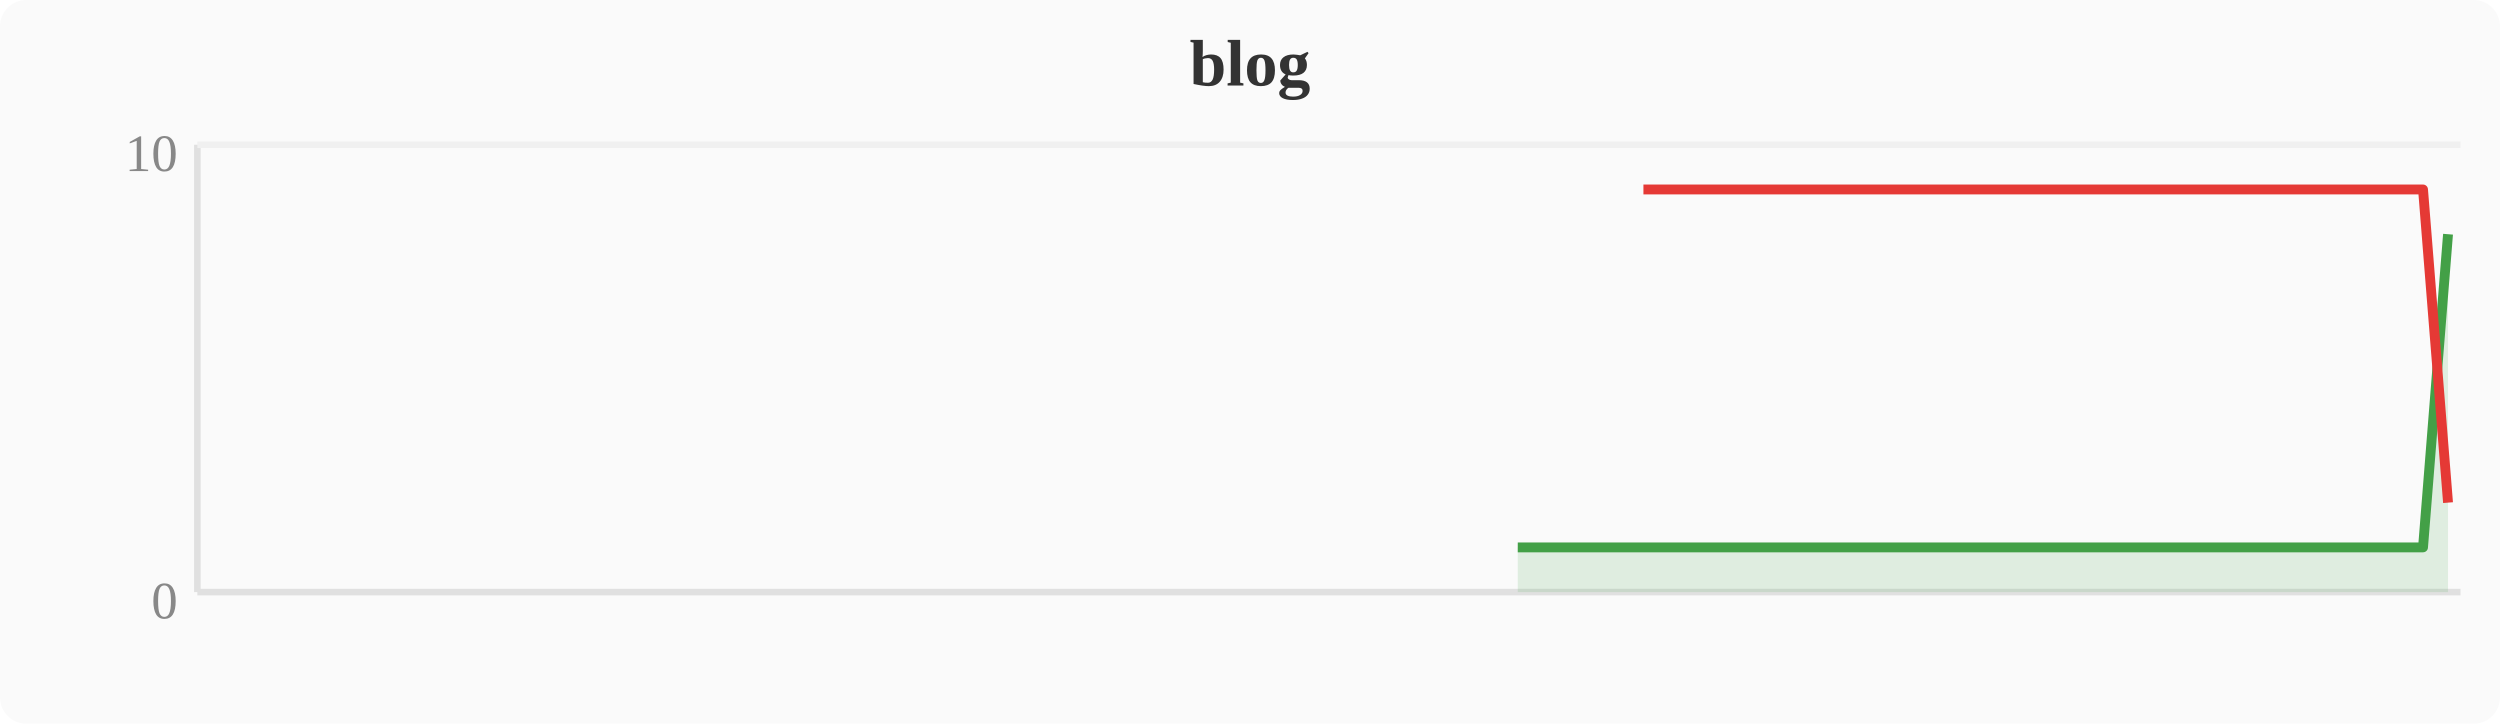
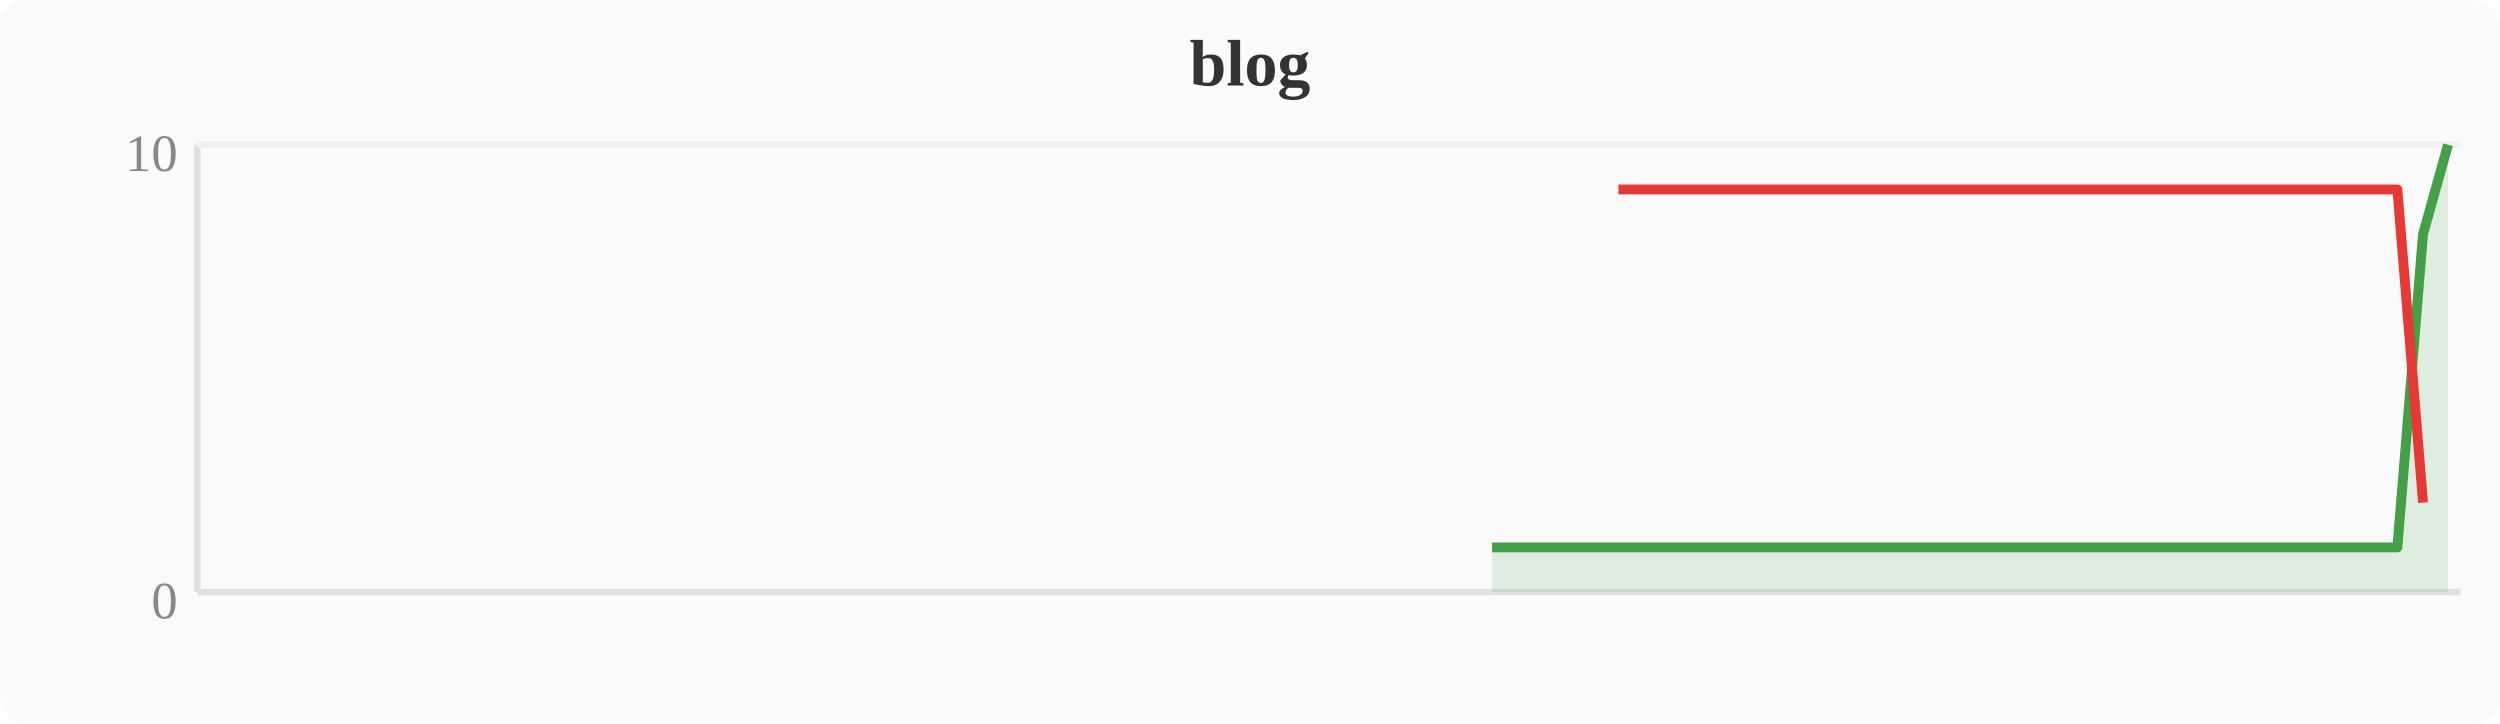
<svg xmlns="http://www.w3.org/2000/svg" width="380" height="110" viewBox="0 0 380 110">
  <rect width="380" height="110" fill="#fafafa" rx="4" />
  <text x="190" y="13" text-anchor="middle" font-size="10" font-weight="bold" fill="#333">blog</text>
  <line x1="30" y1="22" x2="30" y2="90" stroke="#e0e0e0" stroke-width="1" />
  <line x1="30" y1="90" x2="374" y2="90" stroke="#e0e0e0" stroke-width="1" />
  <line x1="30" y1="22" x2="374" y2="22" stroke="#f0f0f0" stroke-width="1" />
  <text x="27" y="94" text-anchor="end" font-size="8" fill="#888">0</text>
  <text x="27" y="26" text-anchor="end" font-size="8" fill="#888">10</text>
-   <polygon points="230.7,83.2 234.5,83.2 238.3,83.2 242.1,83.2 246.0,83.2 249.8,83.2 253.6,83.2 257.4,83.2 261.2,83.2 265.1,83.2 268.9,83.2 272.7,83.2 276.5,83.2 280.4,83.2 284.2,83.2 288.0,83.2 291.8,83.2 295.6,83.2 299.5,83.2 303.3,83.2 307.1,83.2 310.9,83.2 314.8,83.2 318.6,83.2 322.4,83.2 326.2,83.2 330.0,83.2 333.9,83.2 337.7,83.2 341.5,83.2 345.3,83.2 349.2,83.2 353.0,83.2 356.8,83.2 360.6,83.2 364.4,83.2 368.3,83.2 372.1,35.6 372.1,90 230.7,90" fill="#43a047" opacity="0.15" />
-   <polyline points="230.7,83.2 234.5,83.2 238.3,83.2 242.1,83.2 246.0,83.2 249.8,83.2 253.6,83.2 257.4,83.2 261.2,83.2 265.1,83.2 268.9,83.2 272.7,83.2 276.5,83.2 280.4,83.2 284.2,83.2 288.0,83.2 291.8,83.2 295.6,83.2 299.5,83.2 303.3,83.2 307.1,83.2 310.9,83.2 314.8,83.2 318.6,83.2 322.4,83.2 326.2,83.2 330.0,83.2 333.9,83.2 337.7,83.2 341.5,83.2 345.3,83.2 349.2,83.2 353.0,83.2 356.8,83.2 360.6,83.2 364.4,83.2 368.3,83.2 372.1,35.6" fill="none" stroke="#43a047" stroke-width="1.5" stroke-linejoin="round" />
-   <polyline points="249.8,28.8 253.6,28.8 257.4,28.8 261.2,28.8 265.1,28.8 268.9,28.8 272.7,28.8 276.5,28.8 280.4,28.8 284.2,28.8 288.0,28.8 291.8,28.8 295.6,28.8 299.5,28.8 303.3,28.8 307.1,28.8 310.9,28.8 314.8,28.8 318.6,28.8 322.4,28.8 326.2,28.8 330.0,28.8 333.9,28.8 337.7,28.8 341.5,28.8 345.3,28.8 349.2,28.8 353.0,28.8 356.8,28.8 360.6,28.8 364.4,28.8 368.3,28.8 372.1,76.4" fill="none" stroke="#e53935" stroke-width="1.5" stroke-linejoin="round" />
+   <polygon points="226.8,83.2 230.7,83.2 234.5,83.2 238.3,83.2 242.1,83.2 246.0,83.2 249.8,83.2 253.6,83.2 257.4,83.2 261.2,83.2 265.1,83.2 268.9,83.2 272.7,83.2 276.5,83.2 280.4,83.2 284.2,83.2 288.0,83.2 291.8,83.2 295.6,83.2 299.5,83.2 303.3,83.2 307.1,83.2 310.9,83.2 314.8,83.2 318.6,83.2 322.4,83.2 326.2,83.2 330.0,83.2 333.9,83.2 337.7,83.2 341.5,83.2 345.3,83.2 349.2,83.2 353.0,83.2 356.8,83.2 360.6,83.2 364.4,83.2 368.3,35.6 372.1,22.0 372.1,90 226.8,90" fill="#43a047" opacity="0.15" />
+   <polyline points="226.8,83.2 230.7,83.2 234.5,83.2 238.3,83.2 242.1,83.2 246.0,83.2 249.8,83.2 253.6,83.2 257.4,83.2 261.2,83.2 265.1,83.2 268.9,83.2 272.7,83.2 276.5,83.2 280.4,83.2 284.2,83.2 288.0,83.2 291.8,83.2 295.6,83.2 299.5,83.2 303.3,83.2 307.1,83.2 310.9,83.2 314.8,83.2 318.6,83.2 322.4,83.2 326.2,83.2 330.0,83.2 333.9,83.2 337.7,83.2 341.5,83.2 345.3,83.2 349.2,83.2 353.0,83.2 356.8,83.2 360.6,83.2 364.4,83.2 368.3,35.6 372.1,22.0" fill="none" stroke="#43a047" stroke-width="1.5" stroke-linejoin="round" />
+   <polyline points="246.0,28.8 249.8,28.8 253.6,28.8 257.4,28.8 261.2,28.8 265.1,28.8 268.9,28.8 272.7,28.8 276.5,28.8 280.4,28.8 284.2,28.8 288.0,28.8 291.8,28.8 295.6,28.8 299.5,28.8 303.3,28.8 307.1,28.8 310.9,28.8 314.8,28.8 318.6,28.8 322.4,28.8 326.2,28.8 330.0,28.8 333.9,28.8 337.7,28.8 341.5,28.8 345.3,28.8 349.2,28.8 353.0,28.8 356.8,28.8 360.6,28.8 364.4,28.8 368.3,76.4" fill="none" stroke="#e53935" stroke-width="1.5" stroke-linejoin="round" />
</svg>
